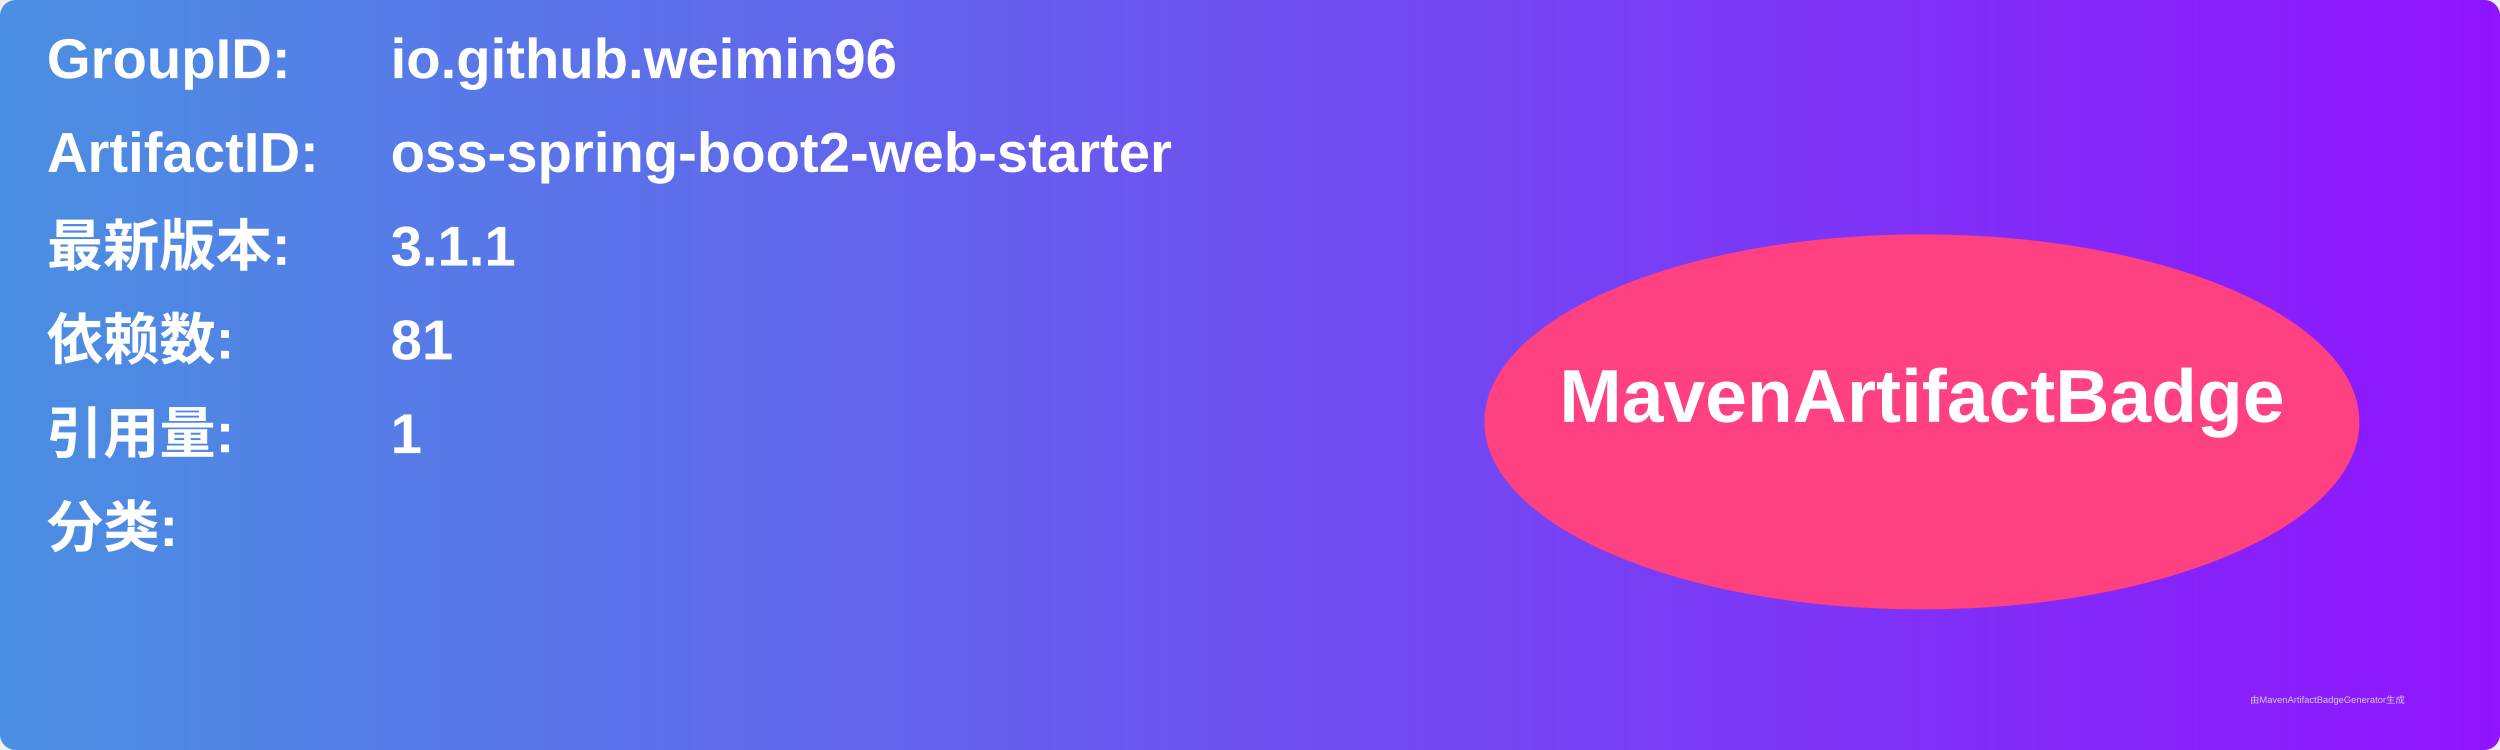
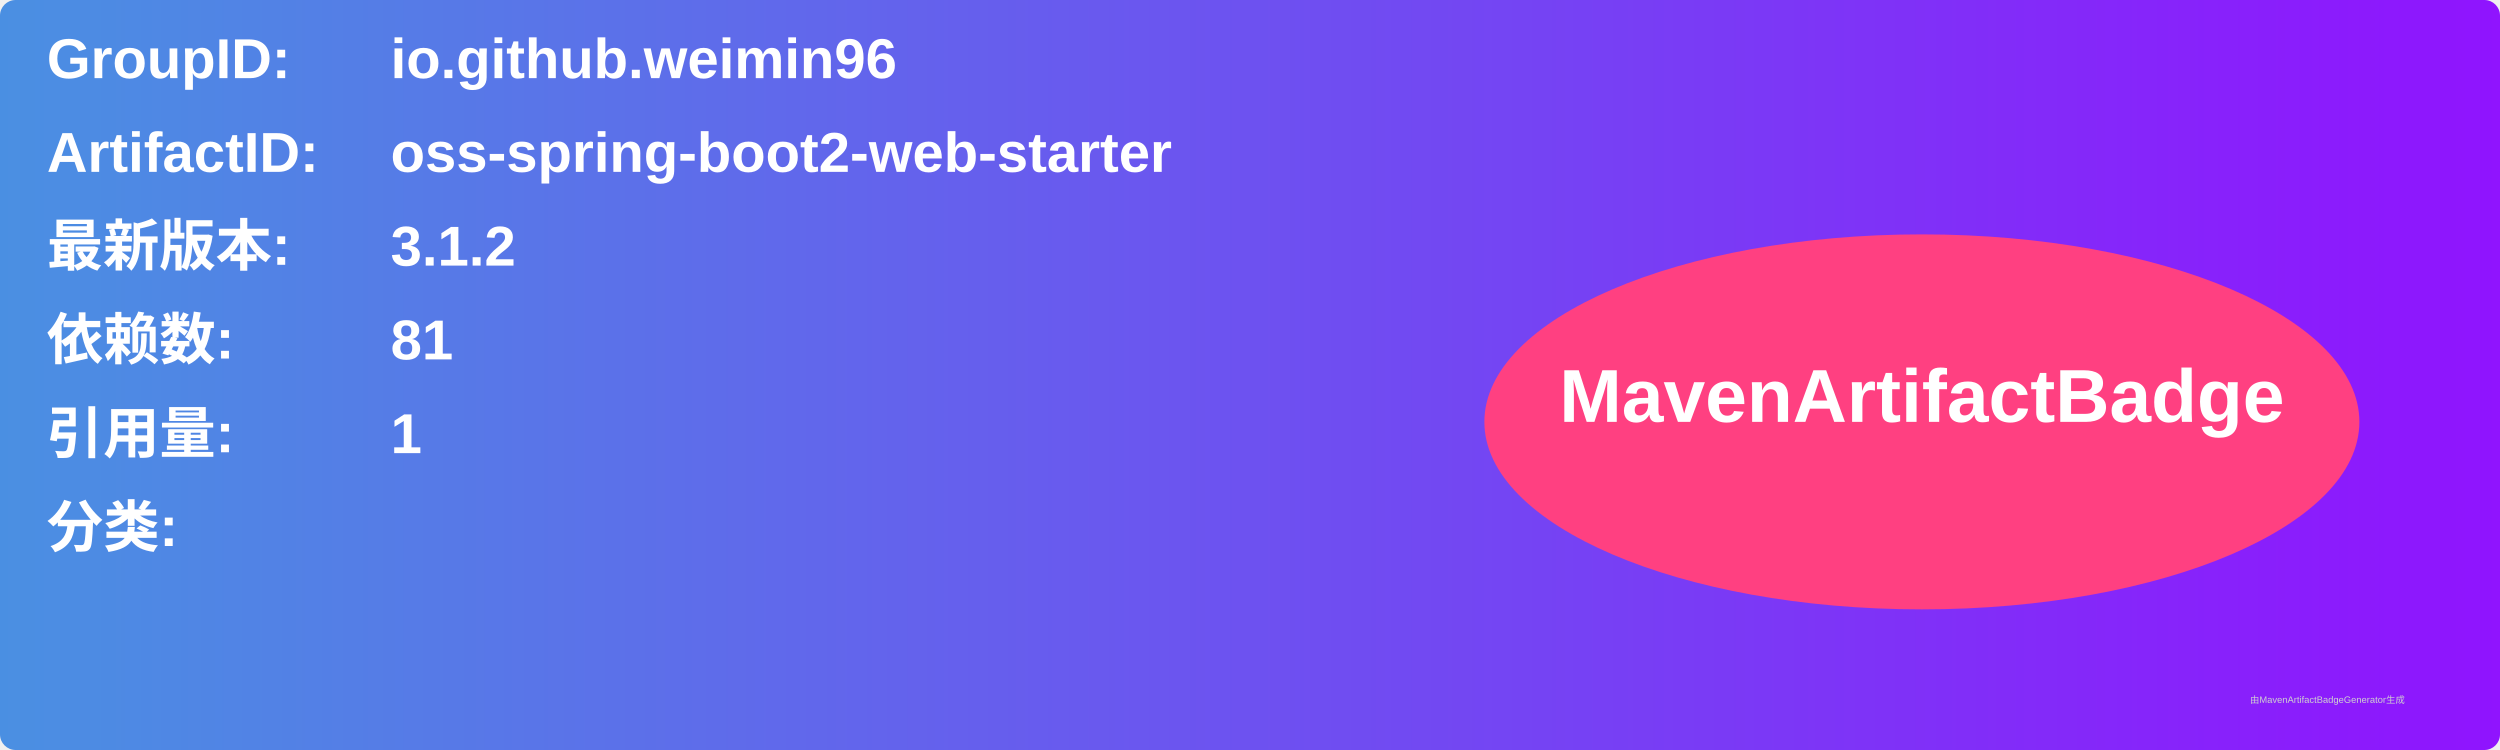
<svg xmlns="http://www.w3.org/2000/svg" width="800" height="240" viewBox="0 0 800 240">
  <linearGradient id="grad" x1="0%" y1="0%" x2="100%" y2="0%">
    <stop offset="0%" stop-color="#4a90e2" />
    <stop offset="100%" stop-color="#9013fe" />
  </linearGradient>
  <rect width="100%" height="100%" rx="5" ry="5" fill="url(#grad)" />
  <g transform="translate(15, 15)">
    <text x="0" y="10" font-family="Arial" font-size="18" fill="white" font-weight="bold" width="260">GroupID:</text>
    <text x="110" y="10" font-family="Arial" font-size="18" fill="white" font-weight="bold" width="460">io.github.weimin96</text>
    <text x="0" y="40" font-family="Arial" font-size="18" fill="white" font-weight="bold" width="260">ArtifactID:</text>
    <text x="110" y="40" font-family="Arial" font-size="18" fill="white" font-weight="bold" width="460">oss-spring-boot2-web-starter</text>
    <text x="0" y="70" font-family="Arial" font-size="18" fill="white" font-weight="bold">最新版本:</text>
    <text x="110" y="70" font-family="Arial" font-size="18" fill="white" font-weight="bold">
-       <tspan font-weight="bold">3.1.1</tspan>
+       <tspan font-weight="bold">3.1.2</tspan>
    </text>
    <text x="0" y="100" font-family="Arial" font-size="18" fill="white" font-weight="bold">依赖数: </text>
    <text x="110" y="100" font-family="Arial" font-size="18" fill="white">
      <tspan font-weight="bold">81</tspan>
    </text>
    <text x="0" y="130" font-family="Arial" font-size="18" fill="white" font-weight="bold">引用量: </text>
    <text x="110" y="130" font-family="Arial" font-size="18" fill="white">
      <tspan font-weight="bold">1</tspan>
    </text>
    <text x="0" y="160" font-family="Arial" font-size="18" fill="white" font-weight="bold">分类:</text>
    <text x="10" y="190" font-family="Arial" font-size="10" fill="white">
      <tspan font-weight="bold" />
    </text>
    <ellipse cx="600" cy="120" rx="140" ry="60" fill="#ff4081" />
    <text x="600" y="120" text-anchor="middle" font-family="Arial" font-size="24" fill="white" font-weight="bold">MavenArtifactBadge</text>
  </g>
  <text x="720" y="225" font-family="Arial" font-size="3" fill="#d0d0d0">由MavenArtifactBadgeGenerator生成</text>
</svg>
